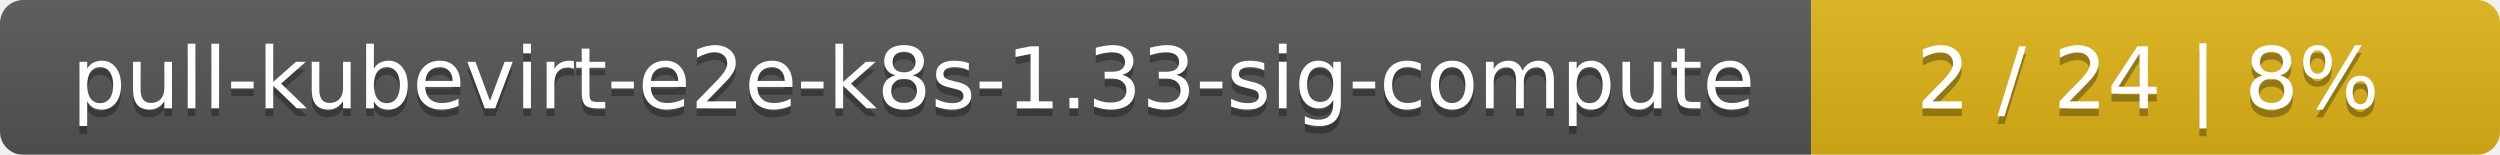
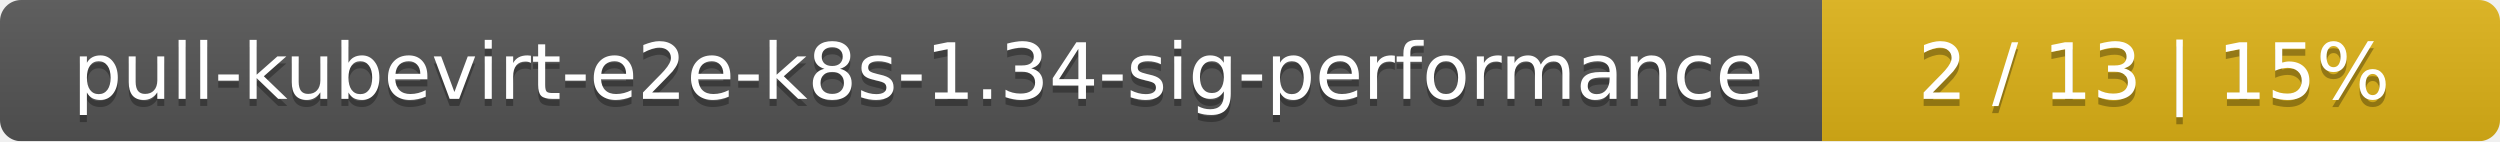
- <svg xmlns="http://www.w3.org/2000/svg" width="323" height="20">
+ <svg xmlns="http://www.w3.org/2000/svg" width="354" height="20">
  <linearGradient id="smooth" x2="0" y2="100%">
    <stop offset="0" stop-color="#bbb" stop-opacity=".1" />
    <stop offset="1" stop-opacity=".1" />
  </linearGradient>
  <mask id="round">
-     <rect width="323" height="20" rx="3" fill="#fff" />
+     <rect width="354" height="20" rx="3" fill="#fff" />
  </mask>
  <g mask="url(#round)">
-     <rect width="234" height="20" fill="#555" />
-     <rect x="234" width="89" height="20" fill="#dfb317" />
-     <rect width="323" height="20" fill="url(#smooth)" />
+     <rect width="258" height="20" fill="#555" />
+     <rect x="258" width="96" height="20" fill="#dfb317" />
+     <rect width="354" height="20" fill="url(#smooth)" />
  </g>
  <g fill="#fff" text-anchor="middle" font-family="DejaVu Sans,Verdana,Geneva,sans-serif" font-size="11">
-     <text x="118" y="15" fill="#010101" fill-opacity=".3">pull-kubevirt-e2e-k8s-1.33-sig-compute</text>
-     <text x="118" y="14">pull-kubevirt-e2e-k8s-1.33-sig-compute</text>
-     <text x="277.5" y="15" fill="#010101" fill-opacity=".3">2 / 24    |    8%</text>
-     <text x="277.5" y="14">2 / 24    |    8%</text>
+     <text x="130" y="15" fill="#010101" fill-opacity=".3">pull-kubevirt-e2e-k8s-1.34-sig-performance</text>
+     <text x="130" y="14">pull-kubevirt-e2e-k8s-1.34-sig-performance</text>
+     <text x="305" y="15" fill="#010101" fill-opacity=".3">2 / 13    |    15%</text>
+     <text x="305" y="14">2 / 13    |    15%</text>
  </g>
</svg>
